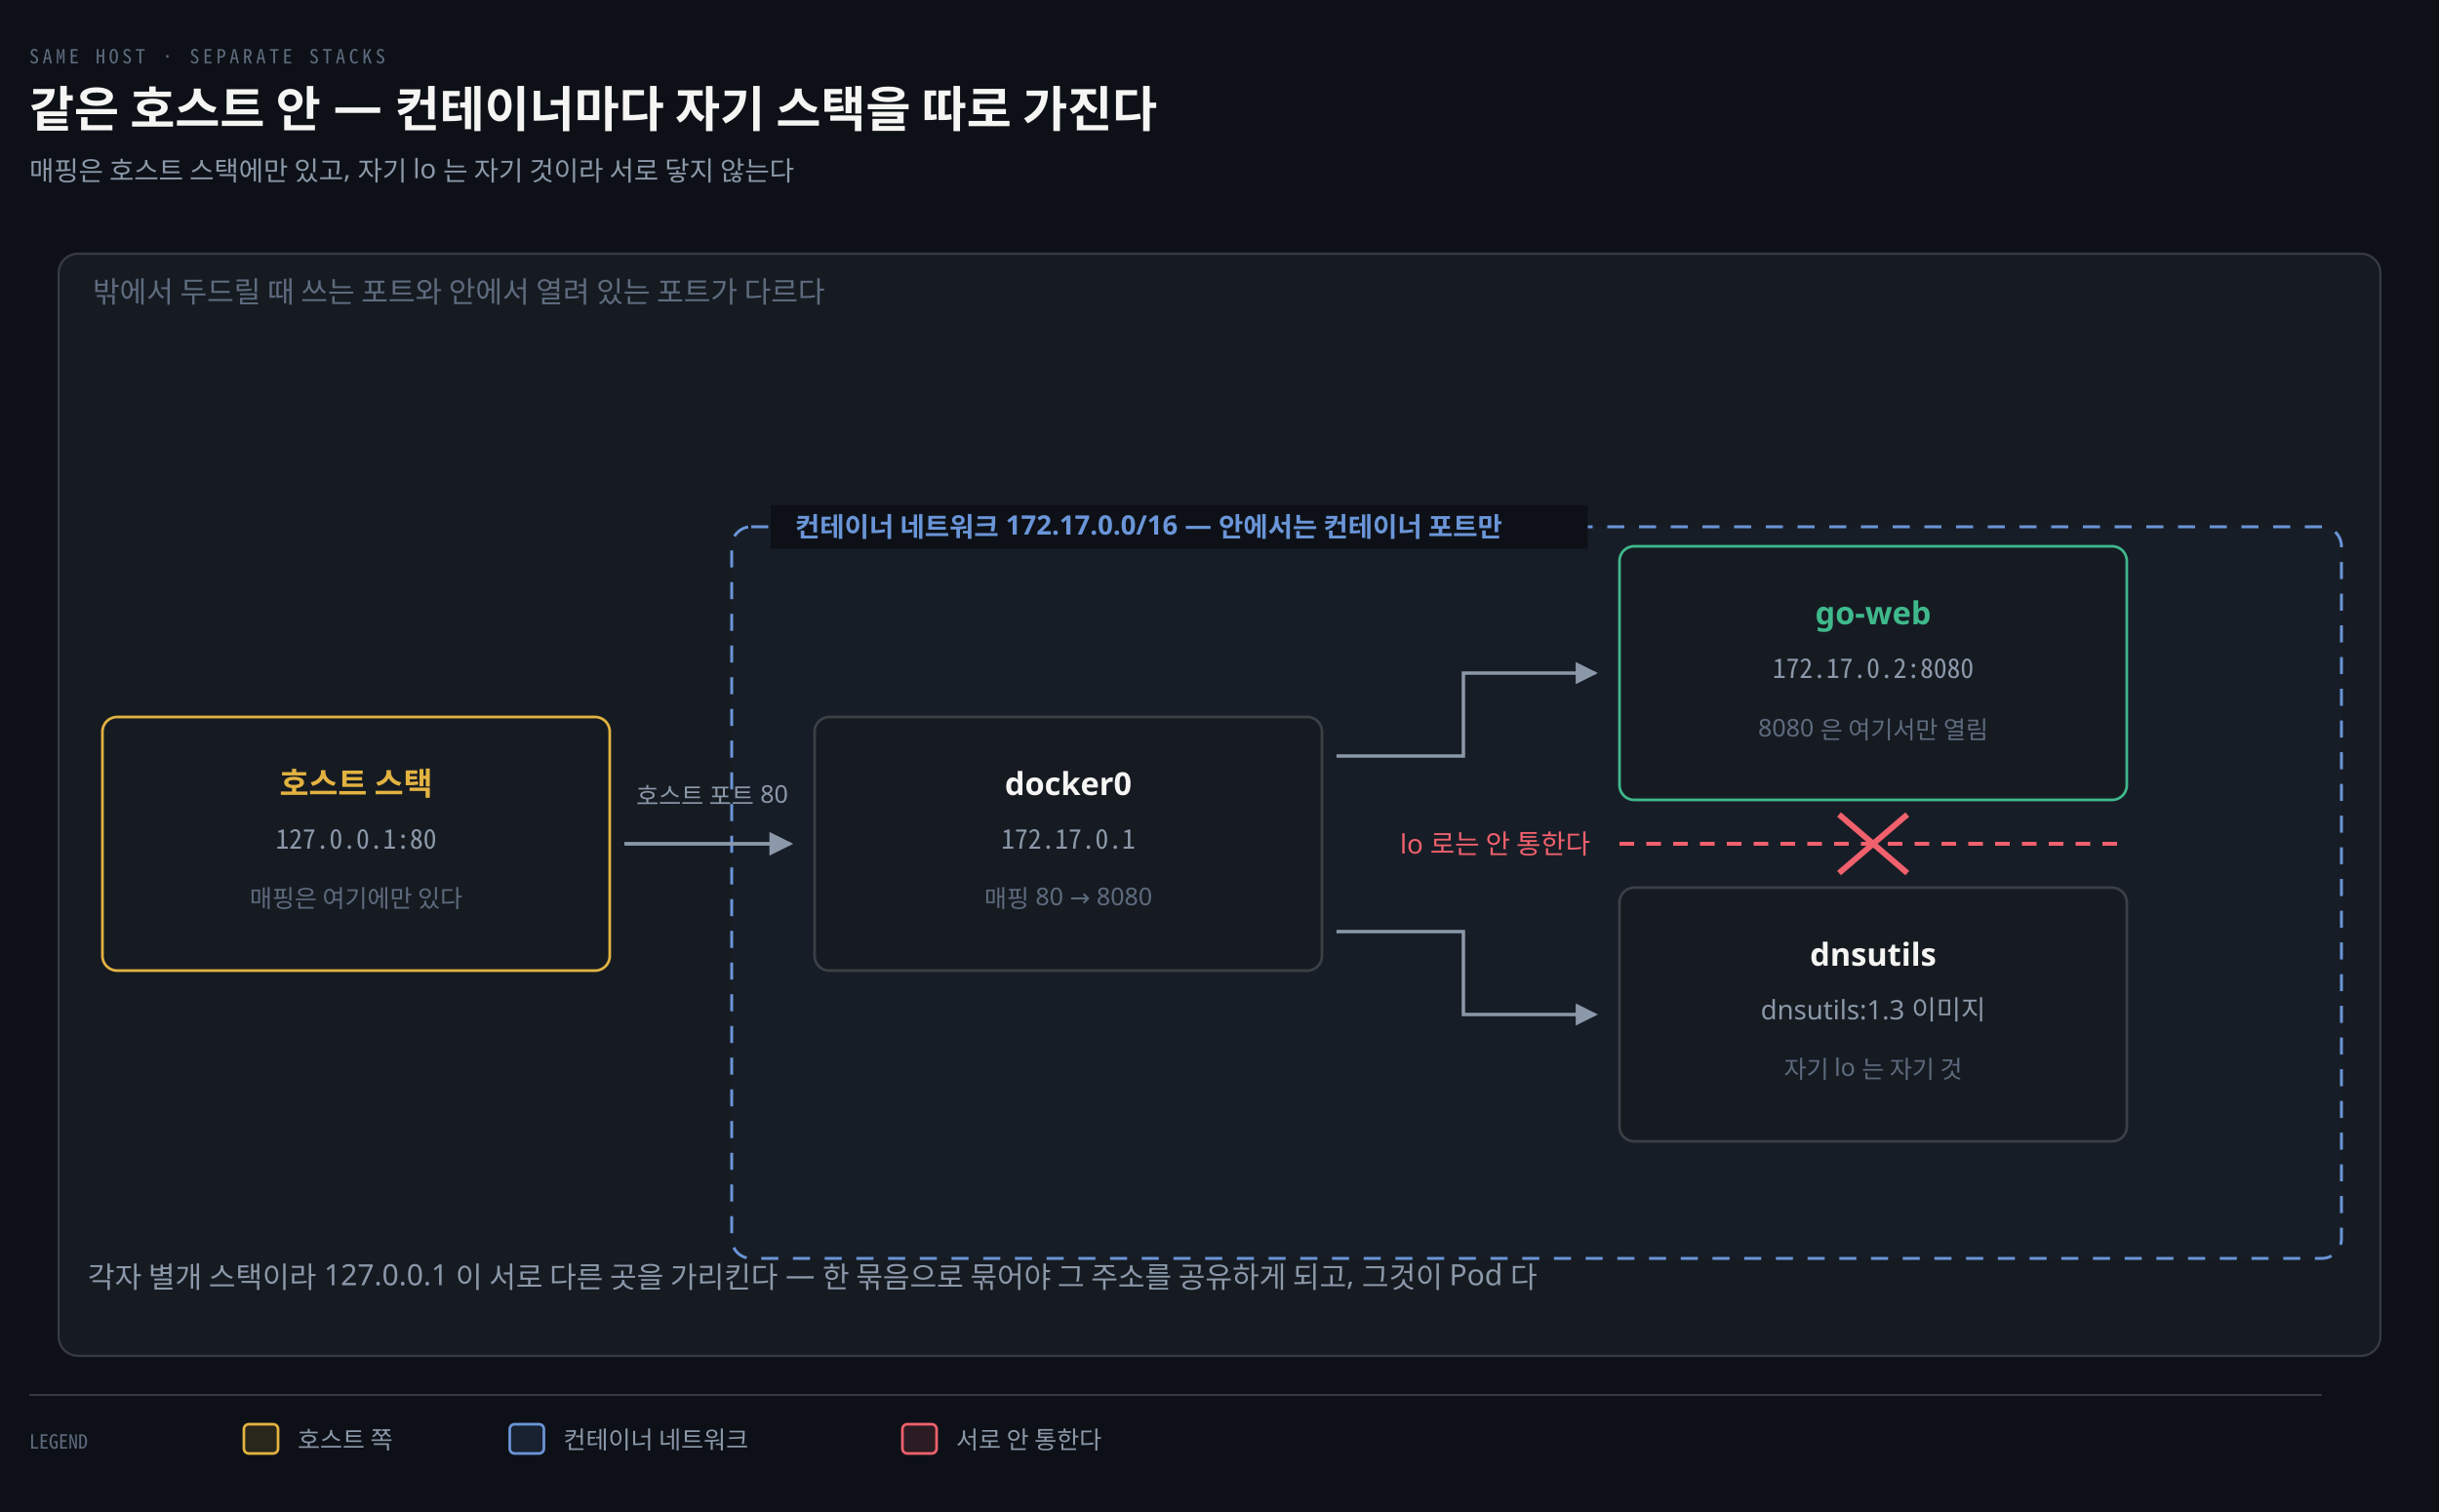
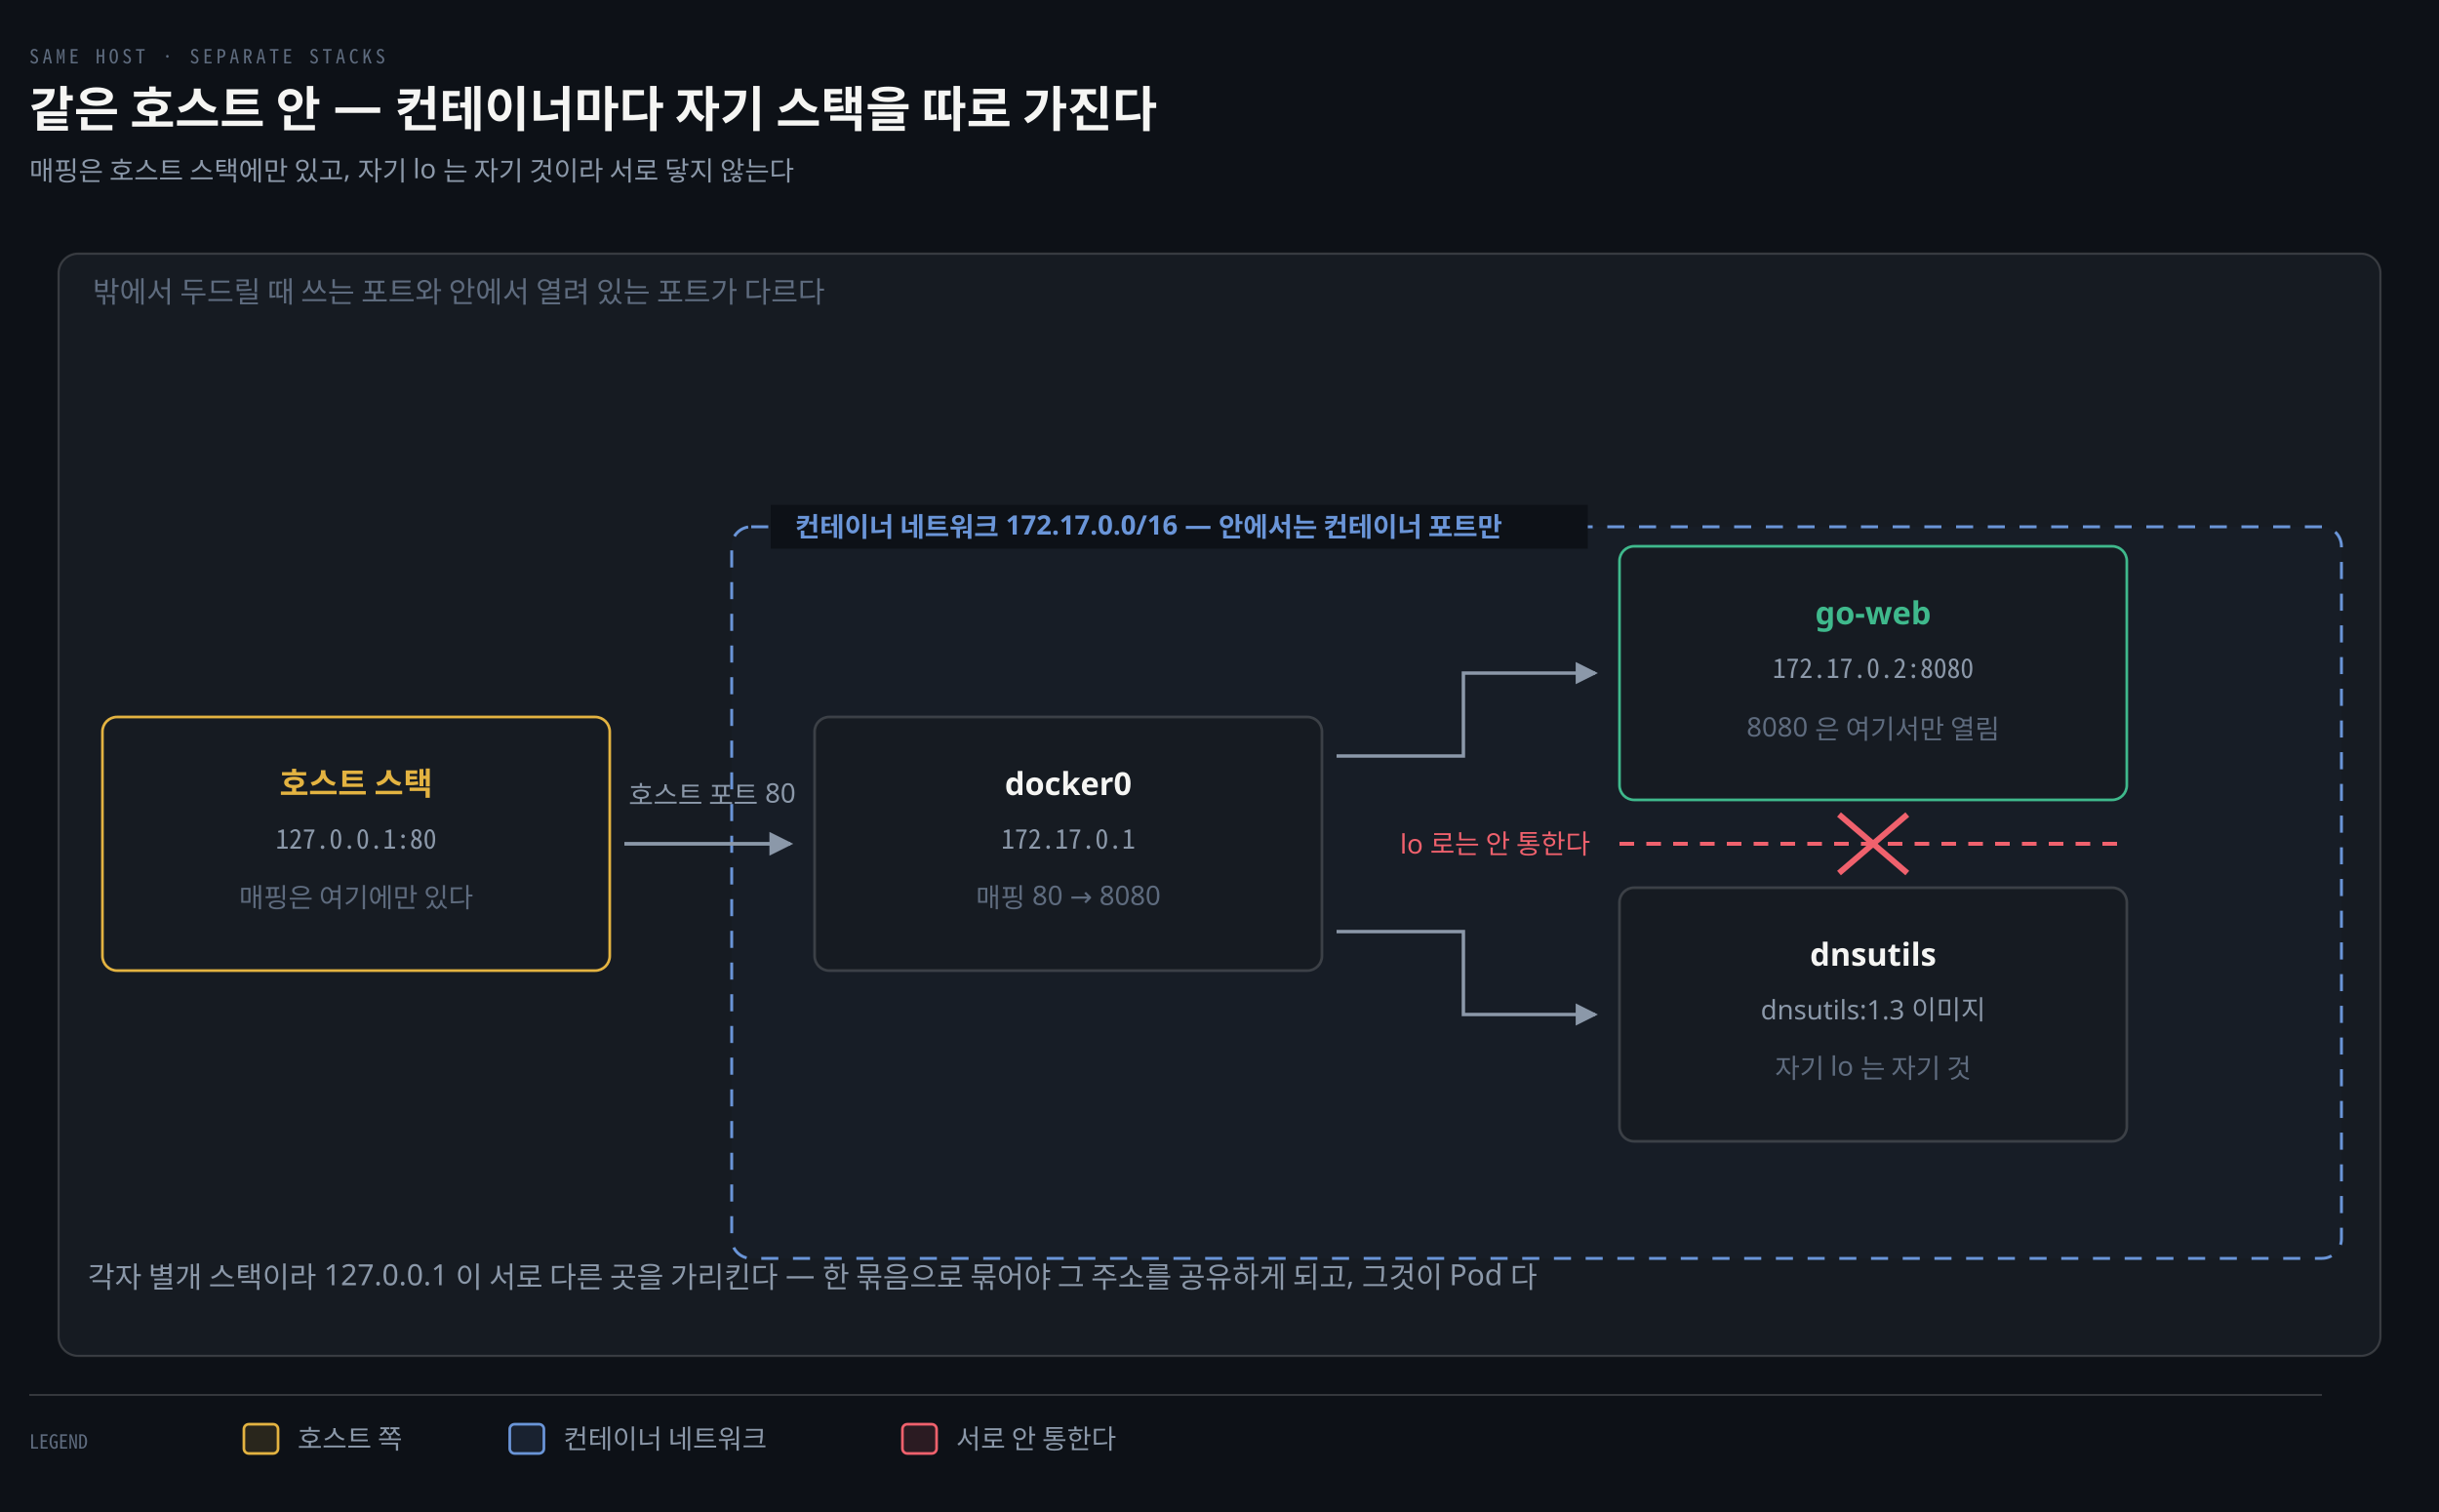
<svg xmlns="http://www.w3.org/2000/svg" viewBox="0 0 1000 620" width="100%" role="img" aria-labelledby="dt dd">
  <defs>
    <marker id="ar" viewBox="0 0 8 8" refX="7" refY="4" markerWidth="6.5" markerHeight="6.5" orient="auto">
      <path d="M0 0 L8 4 L0 8 z" fill="#8B98A9" />
    </marker>
    <marker id="ok" viewBox="0 0 8 8" refX="7" refY="4" markerWidth="6.5" markerHeight="6.5" orient="auto">
      <path d="M0 0 L8 4 L0 8 z" fill="#3FB98C" />
    </marker>
    <marker id="warn" viewBox="0 0 8 8" refX="7" refY="4" markerWidth="6.5" markerHeight="6.5" orient="auto">
      <path d="M0 0 L8 4 L0 8 z" fill="#E3B341" />
    </marker>
    <marker id="bad" viewBox="0 0 8 8" refX="7" refY="4" markerWidth="6.5" markerHeight="6.5" orient="auto">
      <path d="M0 0 L8 4 L0 8 z" fill="#F0616D" />
    </marker>
    <marker id="info" viewBox="0 0 8 8" refX="7" refY="4" markerWidth="6.5" markerHeight="6.5" orient="auto">
      <path d="M0 0 L8 4 L0 8 z" fill="#6A95D8" />
    </marker>
    <marker id="acc" viewBox="0 0 8 8" refX="7" refY="4" markerWidth="6.5" markerHeight="6.5" orient="auto">
      <path d="M0 0 L8 4 L0 8 z" fill="#F08A59" />
    </marker>
    <marker id="soft" viewBox="0 0 8 8" refX="7" refY="4" markerWidth="6.5" markerHeight="6.5" orient="auto">
      <path d="M0 0 L8 4 L0 8 z" fill="#5E6B7E" />
    </marker>
  </defs>
  <rect width="1000" height="620" fill="#0D1117" />
  <text x="12" y="26" font-family="'Geist Mono','Noto Sans Mono CJK KR',monospace" font-size="8" letter-spacing="0.18em" fill="#5E6B7E">SAME HOST · SEPARATE STACKS</text>
  <text x="12" y="52" font-family="'Geist','Apple SD Gothic Neo','Noto Sans KR','Malgun Gothic',sans-serif" font-size="20" font-weight="600" fill="#F5F5F3">같은 호스트 안 — 컨테이너마다 자기 스택을 따로 가진다</text>
  <text x="12" y="74" font-family="'Geist','Apple SD Gothic Neo','Noto Sans KR','Malgun Gothic',sans-serif" font-size="11" fill="#8B98A9">매핑은 호스트 스택에만 있고, 자기 lo 는 자기 것이라 서로 닿지 않는다</text>
  <rect x="24" y="104" width="952" height="452" rx="8" fill="#161B22" stroke="rgba(191,192,192,0.22)" stroke-width="0.9" />
  <text x="38" y="124" text-anchor="start" font-family="'Geist','Apple SD Gothic Neo','Noto Sans KR','Malgun Gothic',sans-serif" font-size="12" font-weight="400" fill="#5E6B7E">밖에서 두드릴 때 쓰는 포트와 안에서 열려 있는 포트가 다르다</text>
  <rect x="300" y="216" width="660" height="300" rx="8" fill="#6A95D806" stroke="#6A95D8" stroke-width="1.2" stroke-dasharray="7 6" />
  <rect x="316" y="207" width="335" height="18" fill="#0D1117" />
  <text x="326" y="220" text-anchor="start" font-family="'Geist','Apple SD Gothic Neo','Noto Sans KR','Malgun Gothic',sans-serif" font-size="11" font-weight="600" fill="#6A95D8">컨테이너 네트워크 172.17.0.0/16 — 안에서는 컨테이너 포트만</text>
  <rect x="42" y="294" width="208" height="104" rx="6" fill="#161B22" stroke="#E3B341" stroke-width="1.1" />
  <text x="146" y="326" text-anchor="middle" font-family="'Geist','Apple SD Gothic Neo','Noto Sans KR','Malgun Gothic',sans-serif" font-size="13" font-weight="600" fill="#E3B341">호스트 스택</text>
  <text x="146" y="348" text-anchor="middle" font-family="'Geist Mono','Noto Sans Mono CJK KR',monospace" font-size="11" font-weight="400" fill="#8B98A9">127.0.0.1:80</text>
-   <text x="146" y="372" text-anchor="middle" font-family="'Geist','Apple SD Gothic Neo','Noto Sans KR','Malgun Gothic',sans-serif" font-size="10" font-weight="400" fill="#5E6B7E">매핑은 여기에만 있다</text>
+   <text x="146" y="372" text-anchor="middle" font-family="'Geist','Apple SD Gothic Neo','Noto Sans KR','Malgun Gothic',sans-serif" font-size="11" font-weight="400" fill="#5E6B7E">매핑은 여기에만 있다</text>
  <rect x="334" y="294" width="208" height="104" rx="6" fill="#161B22" stroke="rgba(191,192,192,0.22)" stroke-width="1.1" />
  <text x="438" y="326" text-anchor="middle" font-family="'Geist','Apple SD Gothic Neo','Noto Sans KR','Malgun Gothic',sans-serif" font-size="13" font-weight="600" fill="#F5F5F3">docker0</text>
  <text x="438" y="348" text-anchor="middle" font-family="'Geist Mono','Noto Sans Mono CJK KR',monospace" font-size="11" font-weight="400" fill="#8B98A9">172.17.0.1</text>
-   <text x="438" y="372" text-anchor="middle" font-family="'Geist','Apple SD Gothic Neo','Noto Sans KR','Malgun Gothic',sans-serif" font-size="10" font-weight="400" fill="#5E6B7E">매핑 80 → 8080</text>
+   <text x="438" y="372" text-anchor="middle" font-family="'Geist','Apple SD Gothic Neo','Noto Sans KR','Malgun Gothic',sans-serif" font-size="11" font-weight="400" fill="#5E6B7E">매핑 80 → 8080</text>
  <rect x="664" y="224" width="208" height="104" rx="6" fill="#161B22" stroke="#3FB98C" stroke-width="1.1" />
  <text x="768" y="256" text-anchor="middle" font-family="'Geist','Apple SD Gothic Neo','Noto Sans KR','Malgun Gothic',sans-serif" font-size="13" font-weight="600" fill="#3FB98C">go-web</text>
  <text x="768" y="278" text-anchor="middle" font-family="'Geist Mono','Noto Sans Mono CJK KR',monospace" font-size="11" font-weight="400" fill="#8B98A9">172.17.0.2:8080</text>
-   <text x="768" y="302" text-anchor="middle" font-family="'Geist','Apple SD Gothic Neo','Noto Sans KR','Malgun Gothic',sans-serif" font-size="10" font-weight="400" fill="#5E6B7E">8080 은 여기서만 열림</text>
+   <text x="768" y="302" text-anchor="middle" font-family="'Geist','Apple SD Gothic Neo','Noto Sans KR','Malgun Gothic',sans-serif" font-size="11" font-weight="400" fill="#5E6B7E">8080 은 여기서만 열림</text>
  <rect x="664" y="364" width="208" height="104" rx="6" fill="#161B22" stroke="rgba(191,192,192,0.22)" stroke-width="1.1" />
  <text x="768" y="396" text-anchor="middle" font-family="'Geist','Apple SD Gothic Neo','Noto Sans KR','Malgun Gothic',sans-serif" font-size="13" font-weight="600" fill="#F5F5F3">dnsutils</text>
  <text x="768" y="418" text-anchor="middle" font-family="'Geist','Apple SD Gothic Neo','Noto Sans KR','Malgun Gothic',sans-serif" font-size="11" font-weight="400" fill="#8B98A9">dnsutils:1.3 이미지</text>
-   <text x="768" y="442" text-anchor="middle" font-family="'Geist','Apple SD Gothic Neo','Noto Sans KR','Malgun Gothic',sans-serif" font-size="10" font-weight="400" fill="#5E6B7E">자기 lo 는 자기 것</text>
+   <text x="768" y="442" text-anchor="middle" font-family="'Geist','Apple SD Gothic Neo','Noto Sans KR','Malgun Gothic',sans-serif" font-size="11" font-weight="400" fill="#5E6B7E">자기 lo 는 자기 것</text>
  <path d="M 256 346 L 324 346" fill="none" stroke="#8B98A9" stroke-width="1.5" marker-end="url(#ar)" />
-   <text x="292" y="330" text-anchor="middle" font-family="'Geist','Apple SD Gothic Neo','Noto Sans KR','Malgun Gothic',sans-serif" font-size="10" font-weight="400" fill="#8B98A9">호스트 포트 80</text>
+   <text x="292" y="330" text-anchor="middle" font-family="'Geist','Apple SD Gothic Neo','Noto Sans KR','Malgun Gothic',sans-serif" font-size="11" font-weight="400" fill="#8B98A9">호스트 포트 80</text>
  <path d="M 548 310 L 600 310 L 600 276 L 654 276" fill="none" stroke="#8B98A9" stroke-width="1.4" marker-end="url(#ar)" />
  <path d="M 548 382 L 600 382 L 600 416 L 654 416" fill="none" stroke="#8B98A9" stroke-width="1.4" marker-end="url(#ar)" />
  <line x1="664" y1="346" x2="872" y2="346" stroke="#F0616D" stroke-width="1.6" stroke-dasharray="6 5" />
  <line x1="754" y1="334" x2="782" y2="358" stroke="#F0616D" stroke-width="2.4" />
  <line x1="754" y1="358" x2="782" y2="334" stroke="#F0616D" stroke-width="2.4" />
  <text x="652" y="350" text-anchor="end" font-family="'Geist','Apple SD Gothic Neo','Noto Sans KR','Malgun Gothic',sans-serif" font-size="11" font-weight="400" fill="#F0616D">lo 로는 안 통한다</text>
  <text x="36" y="528" text-anchor="start" font-family="'Geist','Apple SD Gothic Neo','Noto Sans KR','Malgun Gothic',sans-serif" font-size="12" font-weight="400" fill="#8B98A9">각자 별개 스택이라 127.0.0.1 이 서로 다른 곳을 가리킨다 — 한 묶음으로 묶어야 그 주소를 공유하게 되고, 그것이 Pod 다</text>
  <line x1="12" y1="572" x2="952" y2="572" stroke="rgba(191,192,192,0.22)" stroke-width="0.8" />
  <text x="12" y="594" text-anchor="start" font-family="'Geist Mono','Noto Sans Mono CJK KR',monospace" font-size="8" font-weight="400" fill="#5E6B7E">LEGEND</text>
  <rect x="100" y="584" width="14" height="12" rx="2" fill="#E3B34122" stroke="#E3B341" stroke-width="1.1" />
-   <text x="122" y="594" text-anchor="start" font-family="'Geist','Apple SD Gothic Neo','Noto Sans KR','Malgun Gothic',sans-serif" font-size="10" font-weight="400" fill="#8B98A9">호스트 쪽</text>
+   <text x="122" y="594" text-anchor="start" font-family="'Geist','Apple SD Gothic Neo','Noto Sans KR','Malgun Gothic',sans-serif" font-size="11" font-weight="400" fill="#8B98A9">호스트 쪽</text>
  <rect x="209" y="584" width="14" height="12" rx="2" fill="#6A95D822" stroke="#6A95D8" stroke-width="1.1" />
-   <text x="231" y="594" text-anchor="start" font-family="'Geist','Apple SD Gothic Neo','Noto Sans KR','Malgun Gothic',sans-serif" font-size="10" font-weight="400" fill="#8B98A9">컨테이너 네트워크</text>
+   <text x="231" y="594" text-anchor="start" font-family="'Geist','Apple SD Gothic Neo','Noto Sans KR','Malgun Gothic',sans-serif" font-size="11" font-weight="400" fill="#8B98A9">컨테이너 네트워크</text>
  <rect x="370" y="584" width="14" height="12" rx="2" fill="#F0616D22" stroke="#F0616D" stroke-width="1.1" />
-   <text x="392" y="594" text-anchor="start" font-family="'Geist','Apple SD Gothic Neo','Noto Sans KR','Malgun Gothic',sans-serif" font-size="10" font-weight="400" fill="#8B98A9">서로 안 통한다</text>
+   <text x="392" y="594" text-anchor="start" font-family="'Geist','Apple SD Gothic Neo','Noto Sans KR','Malgun Gothic',sans-serif" font-size="11" font-weight="400" fill="#8B98A9">서로 안 통한다</text>
</svg>
